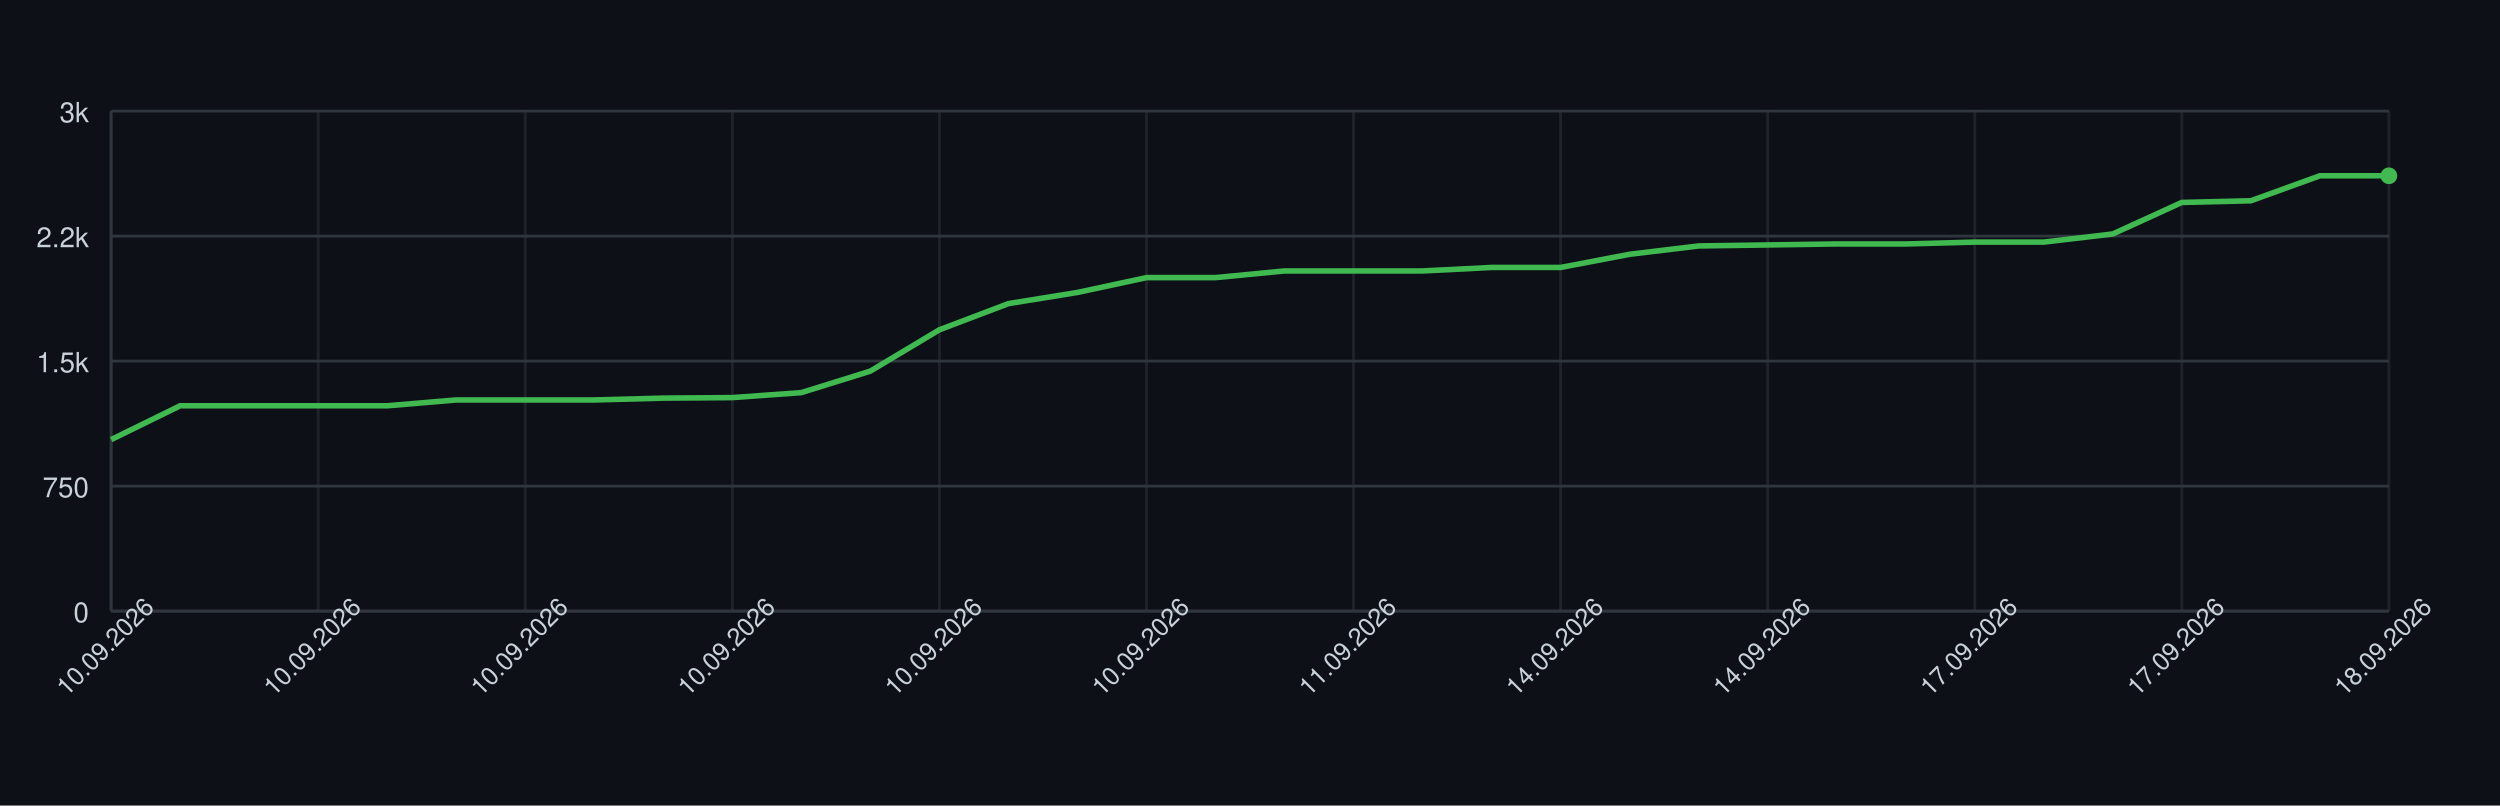
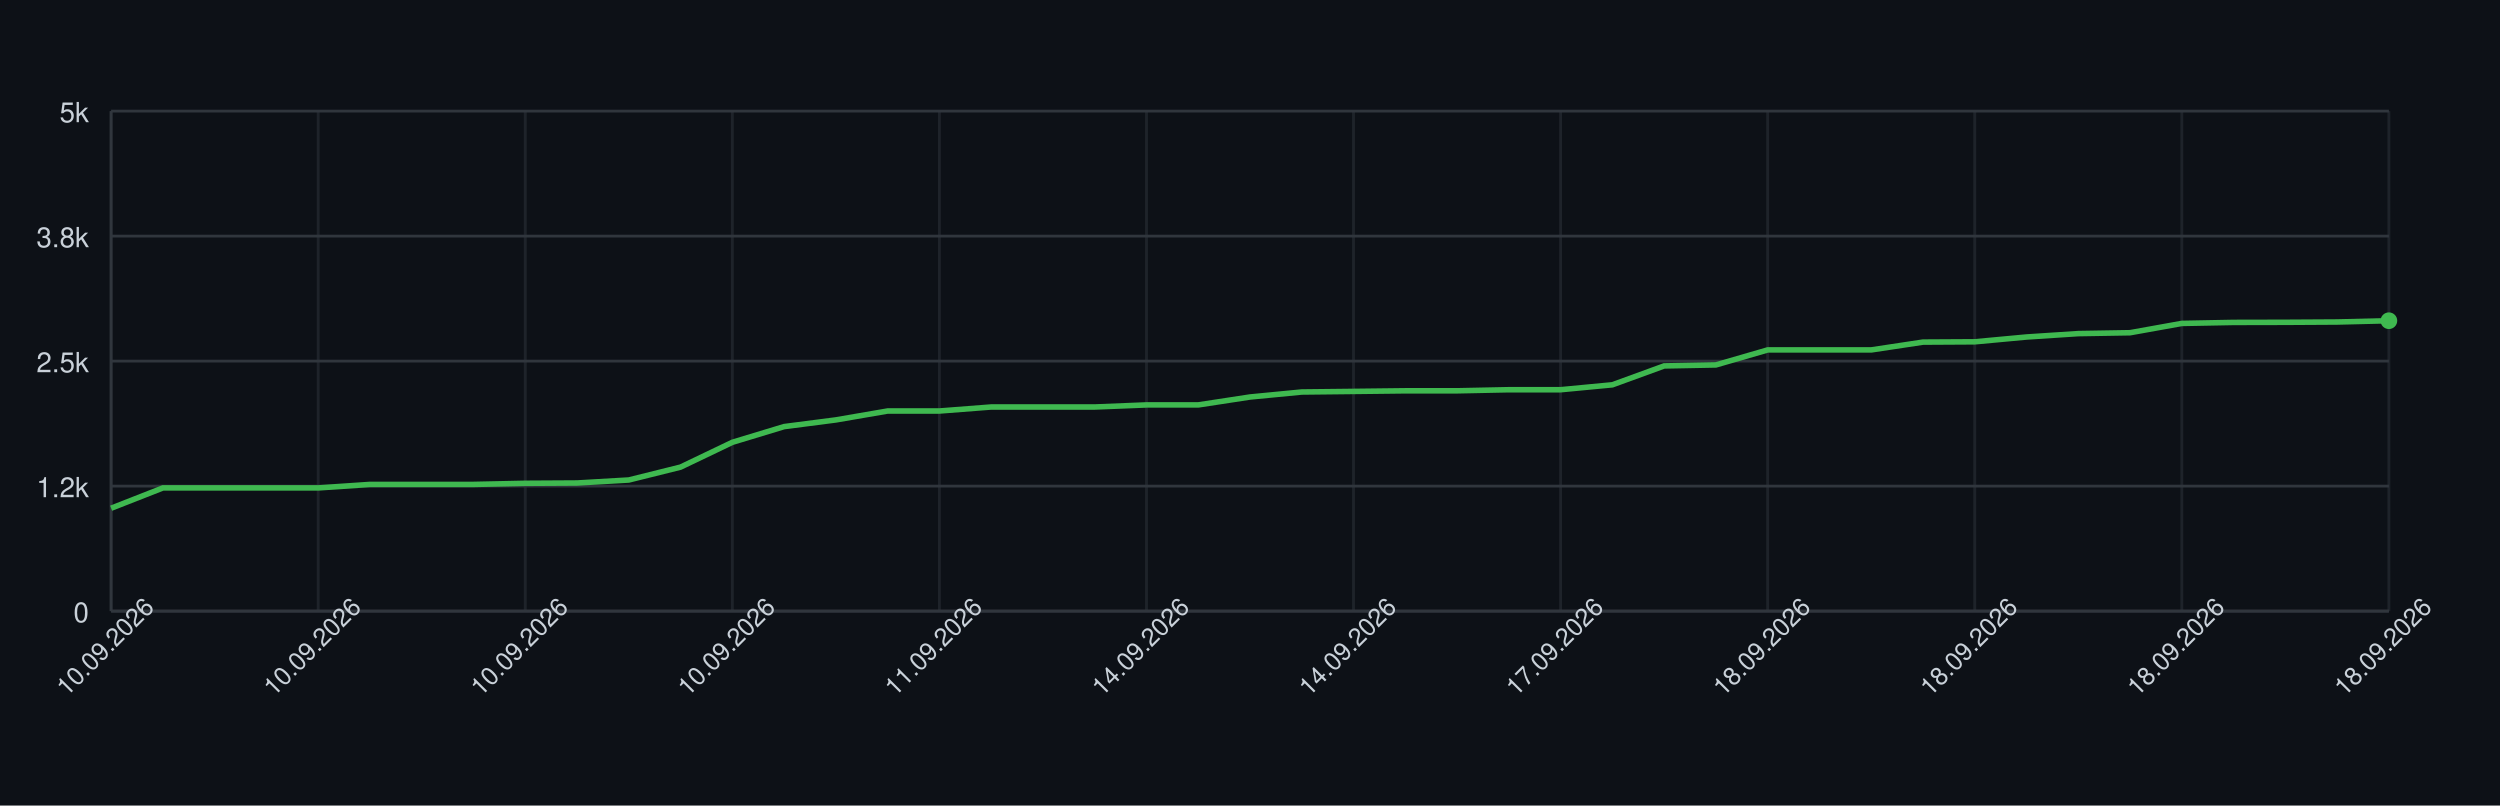
<svg xmlns="http://www.w3.org/2000/svg" width="900" height="290" style="font-family: -apple-system, BlinkMacSystemFont, 'Segoe UI', Helvetica, Arial, sans-serif;">
  <rect width="100%" height="100%" fill="#0d1117" />
  <g>
    <line x1="40" y1="220.00" x2="860" y2="220.00" stroke="#30363d" />
    <text x="32" y="224.00" font-size="10" fill="#c9d1d9" text-anchor="end">0</text>
    <line x1="40" y1="175.00" x2="860" y2="175.00" stroke="#30363d" />
-     <text x="32" y="179.00" font-size="10" fill="#c9d1d9" text-anchor="end">750</text>
+     <text x="32" y="179.00" font-size="10" fill="#c9d1d9" text-anchor="end">1.2k</text>
    <line x1="40" y1="130.00" x2="860" y2="130.00" stroke="#30363d" />
-     <text x="32" y="134.00" font-size="10" fill="#c9d1d9" text-anchor="end">1.5k</text>
+     <text x="32" y="134.00" font-size="10" fill="#c9d1d9" text-anchor="end">2.5k</text>
    <line x1="40" y1="85.00" x2="860" y2="85.00" stroke="#30363d" />
-     <text x="32" y="89.00" font-size="10" fill="#c9d1d9" text-anchor="end">2.2k</text>
+     <text x="32" y="89.00" font-size="10" fill="#c9d1d9" text-anchor="end">3.8k</text>
    <line x1="40" y1="40.00" x2="860" y2="40.00" stroke="#30363d" />
-     <text x="32" y="44.00" font-size="10" fill="#c9d1d9" text-anchor="end">3k</text>
+     <text x="32" y="44.00" font-size="10" fill="#c9d1d9" text-anchor="end">5k</text>
    <line x1="40.00" y1="40" x2="40.00" y2="220" stroke="#30363d" opacity="0.5" />
    <line x1="114.55" y1="40" x2="114.55" y2="220" stroke="#30363d" opacity="0.5" />
    <line x1="189.09" y1="40" x2="189.09" y2="220" stroke="#30363d" opacity="0.5" />
    <line x1="263.64" y1="40" x2="263.64" y2="220" stroke="#30363d" opacity="0.5" />
    <line x1="338.18" y1="40" x2="338.18" y2="220" stroke="#30363d" opacity="0.5" />
    <line x1="412.73" y1="40" x2="412.73" y2="220" stroke="#30363d" opacity="0.5" />
    <line x1="487.27" y1="40" x2="487.27" y2="220" stroke="#30363d" opacity="0.5" />
    <line x1="561.82" y1="40" x2="561.82" y2="220" stroke="#30363d" opacity="0.5" />
    <line x1="636.36" y1="40" x2="636.36" y2="220" stroke="#30363d" opacity="0.5" />
    <line x1="710.91" y1="40" x2="710.91" y2="220" stroke="#30363d" opacity="0.5" />
    <line x1="785.45" y1="40" x2="785.45" y2="220" stroke="#30363d" opacity="0.5" />
    <line x1="860.00" y1="40" x2="860.00" y2="220" stroke="#30363d" opacity="0.5" />
    <line x1="40" y1="220" x2="860" y2="220" stroke="#30363d" />
    <line x1="40" y1="40" x2="40" y2="220" stroke="#30363d" />
-     <path d="M 40.00 158.26 L 64.85 146.08 L 89.70 146.08 L 114.55 146.08 L 139.39 146.08 L 164.24 143.98 L 189.09 143.98 L 213.94 143.98 L 238.79 143.32 L 263.64 143.14 L 288.48 141.34 L 313.33 133.60 L 338.18 118.72 L 363.03 109.30 L 387.88 105.28 L 412.73 99.94 L 437.58 99.94 L 462.42 97.54 L 487.27 97.54 L 512.12 97.54 L 536.97 96.28 L 561.82 96.28 L 586.67 91.54 L 611.52 88.54 L 636.36 88.18 L 661.21 87.82 L 686.06 87.82 L 710.91 87.16 L 735.76 87.16 L 760.61 84.22 L 785.45 72.88 L 810.30 72.28 L 835.15 63.28 L 860.00 63.28" fill="none" stroke="#3fb950" stroke-width="2" />
-     <circle cx="860.00" cy="63.28" r="3" fill="#3fb950" />
+     <path d="M 40.00 182.96 L 58.64 175.65 L 77.27 175.65 L 95.91 175.65 L 114.55 175.65 L 133.18 174.39 L 151.82 174.39 L 170.45 174.39 L 189.09 173.99 L 207.73 173.88 L 226.36 172.80 L 245.00 168.16 L 263.64 159.23 L 282.27 153.58 L 300.91 151.17 L 319.55 147.96 L 338.18 147.96 L 356.82 146.52 L 375.45 146.52 L 394.09 146.52 L 412.73 145.77 L 431.36 145.77 L 450.00 142.92 L 468.64 141.12 L 487.27 140.91 L 505.91 140.69 L 524.55 140.69 L 543.18 140.30 L 561.82 140.30 L 580.45 138.53 L 599.09 131.73 L 617.73 131.37 L 636.36 125.97 L 655.00 125.97 L 673.64 125.97 L 692.27 123.16 L 710.91 123.05 L 729.55 121.32 L 748.18 120.10 L 766.82 119.78 L 785.45 116.43 L 804.09 116.07 L 822.73 116.03 L 841.36 115.92 L 860.00 115.46" fill="none" stroke="#3fb950" stroke-width="2" />
+     <circle cx="860.00" cy="115.46" r="3" fill="#3fb950" />
    <text x="40.00" y="235.00" font-size="9" fill="#c9d1d9" text-anchor="middle" transform="rotate(-45 40.00 235.00)">10.09.2026</text>
    <text x="114.55" y="235.00" font-size="9" fill="#c9d1d9" text-anchor="middle" transform="rotate(-45 114.55 235.00)">10.09.2026</text>
    <text x="189.09" y="235.00" font-size="9" fill="#c9d1d9" text-anchor="middle" transform="rotate(-45 189.09 235.00)">10.09.2026</text>
    <text x="263.64" y="235.00" font-size="9" fill="#c9d1d9" text-anchor="middle" transform="rotate(-45 263.64 235.00)">10.09.2026</text>
-     <text x="338.18" y="235.00" font-size="9" fill="#c9d1d9" text-anchor="middle" transform="rotate(-45 338.18 235.00)">10.09.2026</text>
-     <text x="412.73" y="235.00" font-size="9" fill="#c9d1d9" text-anchor="middle" transform="rotate(-45 412.73 235.00)">10.09.2026</text>
-     <text x="487.27" y="235.00" font-size="9" fill="#c9d1d9" text-anchor="middle" transform="rotate(-45 487.27 235.00)">11.09.2026</text>
-     <text x="561.82" y="235.00" font-size="9" fill="#c9d1d9" text-anchor="middle" transform="rotate(-45 561.82 235.00)">14.09.2026</text>
-     <text x="636.36" y="235.00" font-size="9" fill="#c9d1d9" text-anchor="middle" transform="rotate(-45 636.36 235.00)">14.09.2026</text>
-     <text x="710.91" y="235.00" font-size="9" fill="#c9d1d9" text-anchor="middle" transform="rotate(-45 710.91 235.00)">17.09.2026</text>
-     <text x="785.45" y="235.00" font-size="9" fill="#c9d1d9" text-anchor="middle" transform="rotate(-45 785.45 235.00)">17.09.2026</text>
+     <text x="338.18" y="235.00" font-size="9" fill="#c9d1d9" text-anchor="middle" transform="rotate(-45 338.18 235.00)">11.09.2026</text>
+     <text x="412.73" y="235.00" font-size="9" fill="#c9d1d9" text-anchor="middle" transform="rotate(-45 412.73 235.00)">14.09.2026</text>
+     <text x="487.27" y="235.00" font-size="9" fill="#c9d1d9" text-anchor="middle" transform="rotate(-45 487.27 235.00)">14.09.2026</text>
+     <text x="561.82" y="235.00" font-size="9" fill="#c9d1d9" text-anchor="middle" transform="rotate(-45 561.82 235.00)">17.09.2026</text>
+     <text x="636.36" y="235.00" font-size="9" fill="#c9d1d9" text-anchor="middle" transform="rotate(-45 636.36 235.00)">18.09.2026</text>
+     <text x="710.91" y="235.00" font-size="9" fill="#c9d1d9" text-anchor="middle" transform="rotate(-45 710.91 235.00)">18.09.2026</text>
+     <text x="785.45" y="235.00" font-size="9" fill="#c9d1d9" text-anchor="middle" transform="rotate(-45 785.45 235.00)">18.09.2026</text>
    <text x="860.00" y="235.00" font-size="9" fill="#c9d1d9" text-anchor="middle" transform="rotate(-45 860.00 235.00)">18.09.2026</text>
  </g>
</svg>
